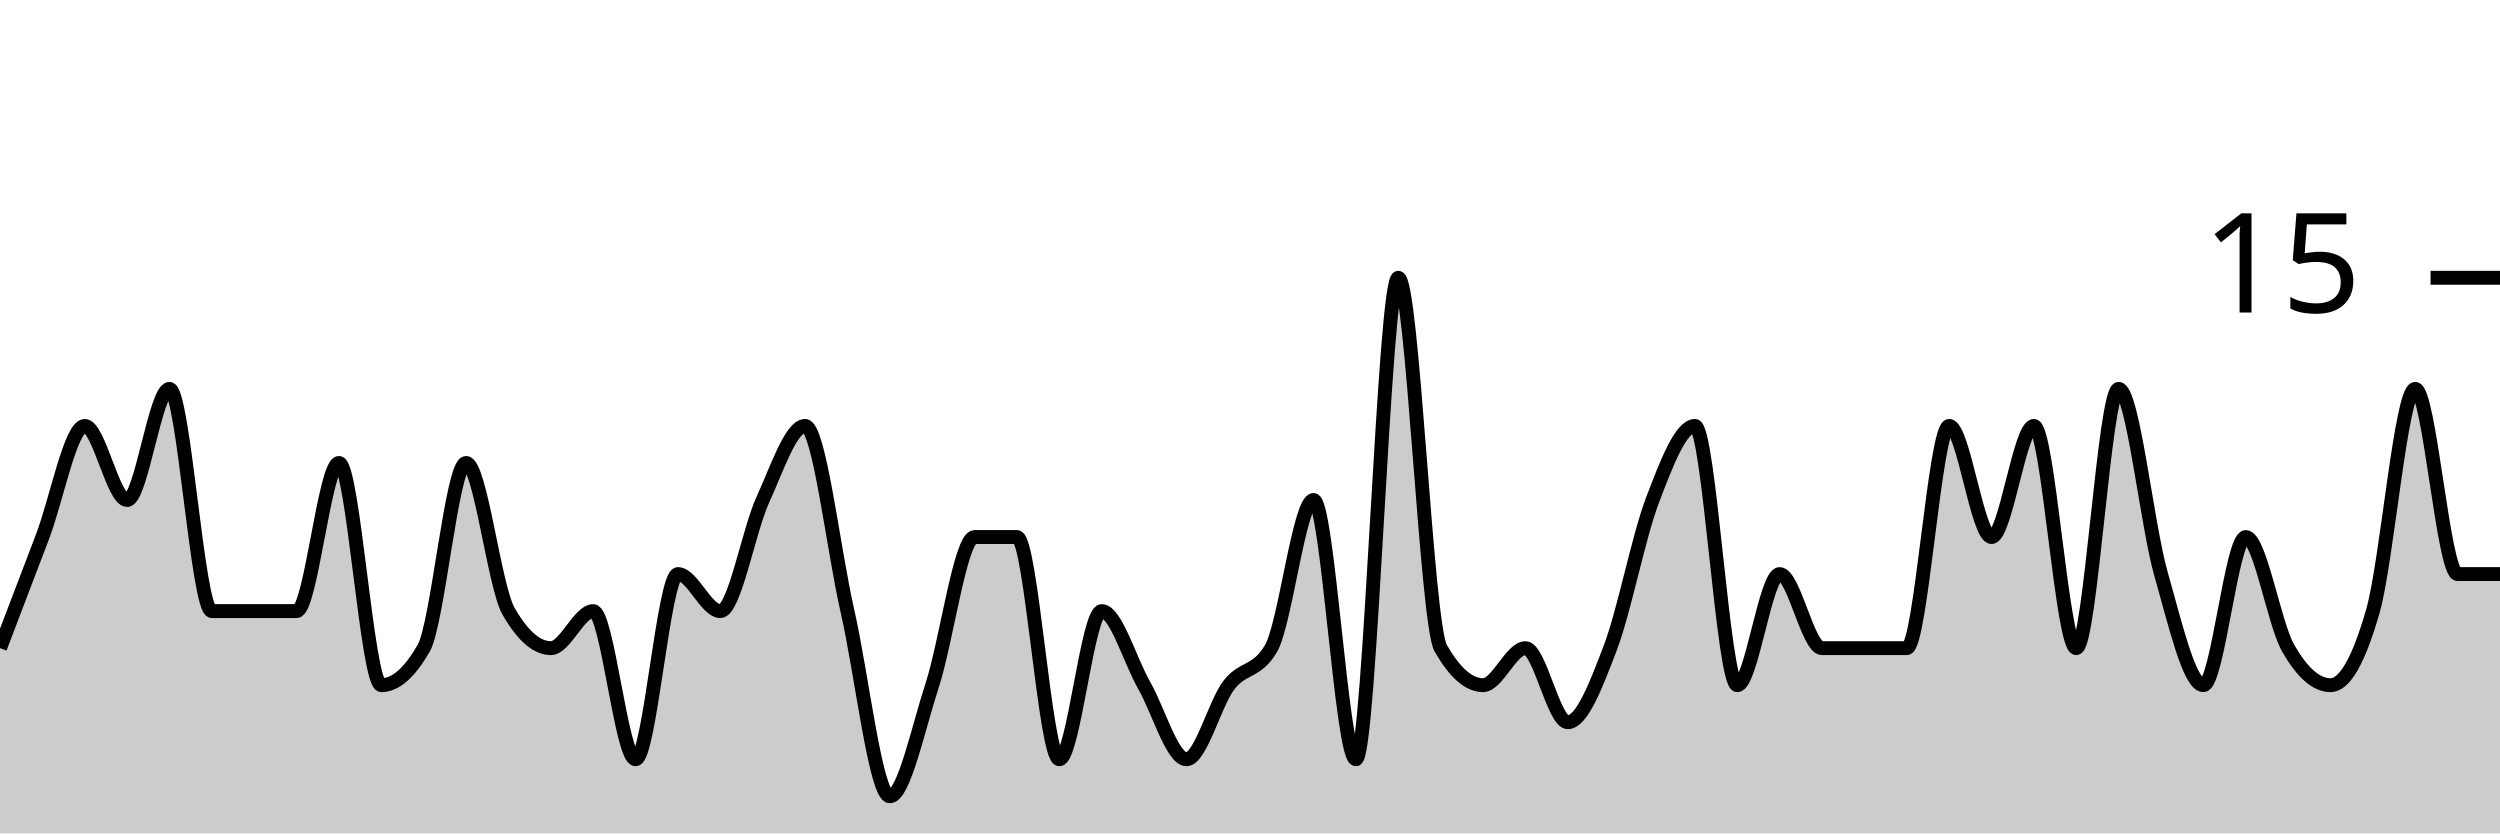
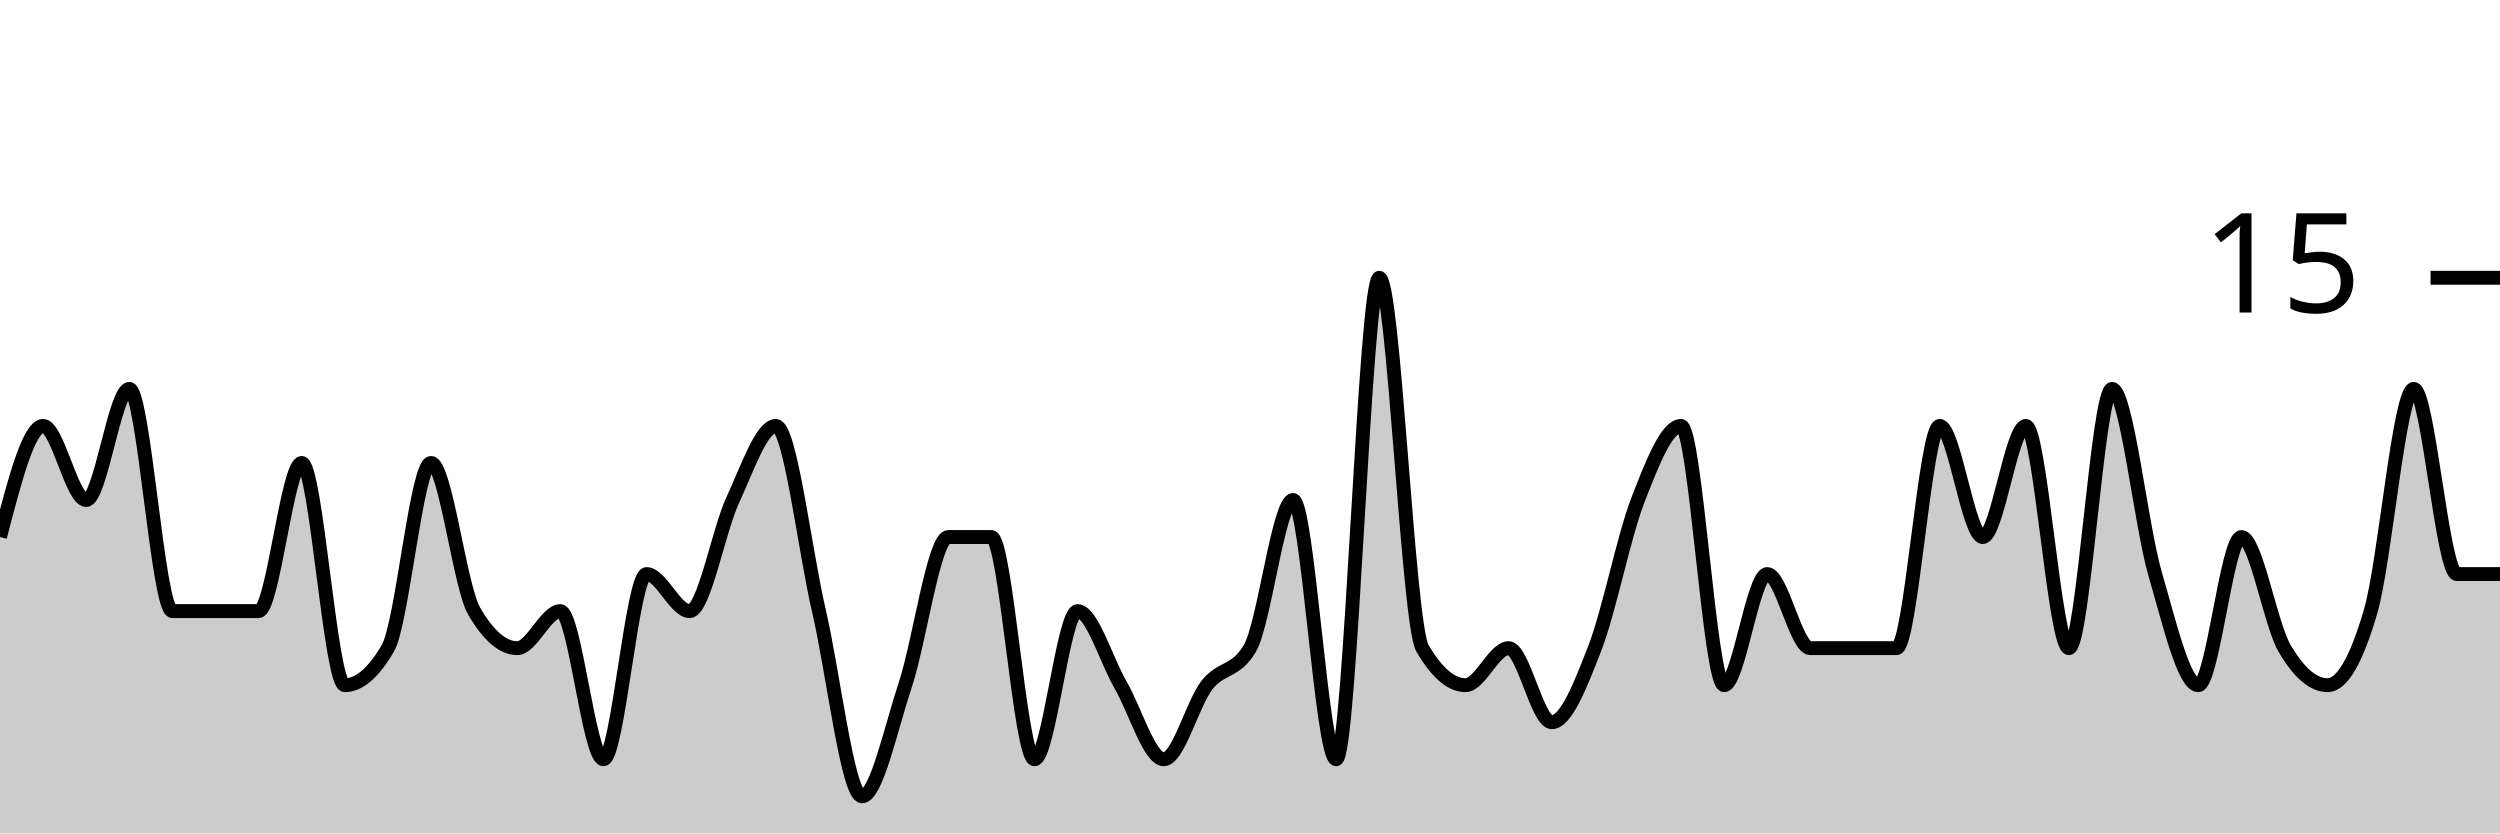
<svg xmlns="http://www.w3.org/2000/svg" viewBox="0 0 180 60">
  <g transform="translate(0,20)">
-     <path class="area" fill="rgba(0, 0, 0, 0.2)" d="M0,26.667C1.017,24,2.034,21.333,3.051,18.667C4.068,16,5.085,10.667,6.102,10.667C7.119,10.667,8.136,16,9.153,16C10.169,16,11.186,8,12.203,8C13.22,8,14.237,24,15.254,24C16.271,24,17.288,24,18.305,24C19.322,24,20.339,24,21.356,24C22.373,24,23.39,13.333,24.407,13.333C25.424,13.333,26.441,29.333,27.458,29.333C28.475,29.333,29.492,28.444,30.508,26.667C31.525,24.889,32.542,13.333,33.559,13.333C34.576,13.333,35.593,22.222,36.61,24C37.627,25.778,38.644,26.667,39.661,26.667C40.678,26.667,41.695,24,42.712,24C43.729,24,44.746,34.667,45.763,34.667C46.78,34.667,47.797,21.333,48.814,21.333C49.831,21.333,50.847,24,51.864,24C52.881,24,53.898,18.222,54.915,16C55.932,13.778,56.949,10.667,57.966,10.667C58.983,10.667,60,19.556,61.017,24C62.034,28.444,63.051,37.333,64.068,37.333C65.085,37.333,66.102,32.444,67.119,29.333C68.136,26.222,69.153,18.667,70.169,18.667C71.186,18.667,72.203,18.667,73.22,18.667C74.237,18.667,75.254,34.667,76.271,34.667C77.288,34.667,78.305,24,79.322,24C80.339,24,81.356,27.556,82.373,29.333C83.39,31.111,84.407,34.667,85.424,34.667C86.441,34.667,87.458,30.667,88.475,29.333C89.492,28,90.508,28.444,91.525,26.667C92.542,24.889,93.559,16,94.576,16C95.593,16,96.61,34.667,97.627,34.667C98.644,34.667,99.661,0,100.678,0C101.695,0,102.712,24.889,103.729,26.667C104.746,28.444,105.763,29.333,106.78,29.333C107.797,29.333,108.814,26.667,109.831,26.667C110.847,26.667,111.864,32,112.881,32C113.898,32,114.915,29.333,115.932,26.667C116.949,24,117.966,18.667,118.983,16C120,13.333,121.017,10.667,122.034,10.667C123.051,10.667,124.068,29.333,125.085,29.333C126.102,29.333,127.119,21.333,128.136,21.333C129.153,21.333,130.169,26.667,131.186,26.667C132.203,26.667,133.22,26.667,134.237,26.667C135.254,26.667,136.271,26.667,137.288,26.667C138.305,26.667,139.322,10.667,140.339,10.667C141.356,10.667,142.373,18.667,143.39,18.667C144.407,18.667,145.424,10.667,146.441,10.667C147.458,10.667,148.475,26.667,149.492,26.667C150.508,26.667,151.525,8,152.542,8C153.559,8,154.576,17.778,155.593,21.333C156.61,24.889,157.627,29.333,158.644,29.333C159.661,29.333,160.678,18.667,161.695,18.667C162.712,18.667,163.729,24.889,164.746,26.667C165.763,28.444,166.78,29.333,167.797,29.333C168.814,29.333,169.831,27.556,170.847,24C171.864,20.444,172.881,8,173.898,8C174.915,8,175.932,21.333,176.949,21.333C177.966,21.333,178.983,21.333,180,21.333L180,40C178.983,40,177.966,40,176.949,40C175.932,40,174.915,40,173.898,40C172.881,40,171.864,40,170.847,40C169.831,40,168.814,40,167.797,40C166.78,40,165.763,40,164.746,40C163.729,40,162.712,40,161.695,40C160.678,40,159.661,40,158.644,40C157.627,40,156.61,40,155.593,40C154.576,40,153.559,40,152.542,40C151.525,40,150.508,40,149.492,40C148.475,40,147.458,40,146.441,40C145.424,40,144.407,40,143.39,40C142.373,40,141.356,40,140.339,40C139.322,40,138.305,40,137.288,40C136.271,40,135.254,40,134.237,40C133.22,40,132.203,40,131.186,40C130.169,40,129.153,40,128.136,40C127.119,40,126.102,40,125.085,40C124.068,40,123.051,40,122.034,40C121.017,40,120,40,118.983,40C117.966,40,116.949,40,115.932,40C114.915,40,113.898,40,112.881,40C111.864,40,110.847,40,109.831,40C108.814,40,107.797,40,106.78,40C105.763,40,104.746,40,103.729,40C102.712,40,101.695,40,100.678,40C99.661,40,98.644,40,97.627,40C96.61,40,95.593,40,94.576,40C93.559,40,92.542,40,91.525,40C90.508,40,89.492,40,88.475,40C87.458,40,86.441,40,85.424,40C84.407,40,83.39,40,82.373,40C81.356,40,80.339,40,79.322,40C78.305,40,77.288,40,76.271,40C75.254,40,74.237,40,73.22,40C72.203,40,71.186,40,70.169,40C69.153,40,68.136,40,67.119,40C66.102,40,65.085,40,64.068,40C63.051,40,62.034,40,61.017,40C60,40,58.983,40,57.966,40C56.949,40,55.932,40,54.915,40C53.898,40,52.881,40,51.864,40C50.847,40,49.831,40,48.814,40C47.797,40,46.78,40,45.763,40C44.746,40,43.729,40,42.712,40C41.695,40,40.678,40,39.661,40C38.644,40,37.627,40,36.61,40C35.593,40,34.576,40,33.559,40C32.542,40,31.525,40,30.508,40C29.492,40,28.475,40,27.458,40C26.441,40,25.424,40,24.407,40C23.39,40,22.373,40,21.356,40C20.339,40,19.322,40,18.305,40C17.288,40,16.271,40,15.254,40C14.237,40,13.22,40,12.203,40C11.186,40,10.169,40,9.153,40C8.136,40,7.119,40,6.102,40C5.085,40,4.068,40,3.051,40C2.034,40,1.017,40,0,40Z" />
-     <path class="line" stroke="black" fill="none" d="M0,26.667C1.017,24,2.034,21.333,3.051,18.667C4.068,16,5.085,10.667,6.102,10.667C7.119,10.667,8.136,16,9.153,16C10.169,16,11.186,8,12.203,8C13.22,8,14.237,24,15.254,24C16.271,24,17.288,24,18.305,24C19.322,24,20.339,24,21.356,24C22.373,24,23.39,13.333,24.407,13.333C25.424,13.333,26.441,29.333,27.458,29.333C28.475,29.333,29.492,28.444,30.508,26.667C31.525,24.889,32.542,13.333,33.559,13.333C34.576,13.333,35.593,22.222,36.61,24C37.627,25.778,38.644,26.667,39.661,26.667C40.678,26.667,41.695,24,42.712,24C43.729,24,44.746,34.667,45.763,34.667C46.78,34.667,47.797,21.333,48.814,21.333C49.831,21.333,50.847,24,51.864,24C52.881,24,53.898,18.222,54.915,16C55.932,13.778,56.949,10.667,57.966,10.667C58.983,10.667,60,19.556,61.017,24C62.034,28.444,63.051,37.333,64.068,37.333C65.085,37.333,66.102,32.444,67.119,29.333C68.136,26.222,69.153,18.667,70.169,18.667C71.186,18.667,72.203,18.667,73.22,18.667C74.237,18.667,75.254,34.667,76.271,34.667C77.288,34.667,78.305,24,79.322,24C80.339,24,81.356,27.556,82.373,29.333C83.39,31.111,84.407,34.667,85.424,34.667C86.441,34.667,87.458,30.667,88.475,29.333C89.492,28,90.508,28.444,91.525,26.667C92.542,24.889,93.559,16,94.576,16C95.593,16,96.61,34.667,97.627,34.667C98.644,34.667,99.661,0,100.678,0C101.695,0,102.712,24.889,103.729,26.667C104.746,28.444,105.763,29.333,106.78,29.333C107.797,29.333,108.814,26.667,109.831,26.667C110.847,26.667,111.864,32,112.881,32C113.898,32,114.915,29.333,115.932,26.667C116.949,24,117.966,18.667,118.983,16C120,13.333,121.017,10.667,122.034,10.667C123.051,10.667,124.068,29.333,125.085,29.333C126.102,29.333,127.119,21.333,128.136,21.333C129.153,21.333,130.169,26.667,131.186,26.667C132.203,26.667,133.22,26.667,134.237,26.667C135.254,26.667,136.271,26.667,137.288,26.667C138.305,26.667,139.322,10.667,140.339,10.667C141.356,10.667,142.373,18.667,143.39,18.667C144.407,18.667,145.424,10.667,146.441,10.667C147.458,10.667,148.475,26.667,149.492,26.667C150.508,26.667,151.525,8,152.542,8C153.559,8,154.576,17.778,155.593,21.333C156.61,24.889,157.627,29.333,158.644,29.333C159.661,29.333,160.678,18.667,161.695,18.667C162.712,18.667,163.729,24.889,164.746,26.667C165.763,28.444,166.78,29.333,167.797,29.333C168.814,29.333,169.831,27.556,170.847,24C171.864,20.444,172.881,8,173.898,8C174.915,8,175.932,21.333,176.949,21.333C177.966,21.333,178.983,21.333,180,21.333" />
+     <path class="area" fill="rgba(0, 0, 0, 0.2)" d="M0,18.667C1.034,14.667,2.069,10.667,3.103,10.667C4.138,10.667,5.172,16,6.207,16C7.241,16,8.276,8,9.31,8C10.345,8,11.379,24,12.414,24C13.448,24,14.483,24,15.517,24C16.552,24,17.586,24,18.621,24C19.655,24,20.69,13.333,21.724,13.333C22.759,13.333,23.793,29.333,24.828,29.333C25.862,29.333,26.897,28.444,27.931,26.667C28.966,24.889,30,13.333,31.034,13.333C32.069,13.333,33.103,22.222,34.138,24C35.172,25.778,36.207,26.667,37.241,26.667C38.276,26.667,39.31,24,40.345,24C41.379,24,42.414,34.667,43.448,34.667C44.483,34.667,45.517,21.333,46.552,21.333C47.586,21.333,48.621,24,49.655,24C50.69,24,51.724,18.222,52.759,16C53.793,13.778,54.828,10.667,55.862,10.667C56.897,10.667,57.931,19.556,58.966,24C60,28.444,61.034,37.333,62.069,37.333C63.103,37.333,64.138,32.444,65.172,29.333C66.207,26.222,67.241,18.667,68.276,18.667C69.31,18.667,70.345,18.667,71.379,18.667C72.414,18.667,73.448,34.667,74.483,34.667C75.517,34.667,76.552,24,77.586,24C78.621,24,79.655,27.556,80.69,29.333C81.724,31.111,82.759,34.667,83.793,34.667C84.828,34.667,85.862,30.667,86.897,29.333C87.931,28,88.966,28.444,90,26.667C91.034,24.889,92.069,16,93.103,16C94.138,16,95.172,34.667,96.207,34.667C97.241,34.667,98.276,0,99.31,0C100.345,0,101.379,24.889,102.414,26.667C103.448,28.444,104.483,29.333,105.517,29.333C106.552,29.333,107.586,26.667,108.621,26.667C109.655,26.667,110.69,32,111.724,32C112.759,32,113.793,29.333,114.828,26.667C115.862,24,116.897,18.667,117.931,16C118.966,13.333,120,10.667,121.034,10.667C122.069,10.667,123.103,29.333,124.138,29.333C125.172,29.333,126.207,21.333,127.241,21.333C128.276,21.333,129.31,26.667,130.345,26.667C131.379,26.667,132.414,26.667,133.448,26.667C134.483,26.667,135.517,26.667,136.552,26.667C137.586,26.667,138.621,10.667,139.655,10.667C140.69,10.667,141.724,18.667,142.759,18.667C143.793,18.667,144.828,10.667,145.862,10.667C146.897,10.667,147.931,26.667,148.966,26.667C150,26.667,151.034,8,152.069,8C153.103,8,154.138,17.778,155.172,21.333C156.207,24.889,157.241,29.333,158.276,29.333C159.31,29.333,160.345,18.667,161.379,18.667C162.414,18.667,163.448,24.889,164.483,26.667C165.517,28.444,166.552,29.333,167.586,29.333C168.621,29.333,169.655,27.556,170.69,24C171.724,20.444,172.759,8,173.793,8C174.828,8,175.862,21.333,176.897,21.333C177.931,21.333,178.966,21.333,180,21.333L180,40C178.966,40,177.931,40,176.897,40C175.862,40,174.828,40,173.793,40C172.759,40,171.724,40,170.69,40C169.655,40,168.621,40,167.586,40C166.552,40,165.517,40,164.483,40C163.448,40,162.414,40,161.379,40C160.345,40,159.31,40,158.276,40C157.241,40,156.207,40,155.172,40C154.138,40,153.103,40,152.069,40C151.034,40,150,40,148.966,40C147.931,40,146.897,40,145.862,40C144.828,40,143.793,40,142.759,40C141.724,40,140.69,40,139.655,40C138.621,40,137.586,40,136.552,40C135.517,40,134.483,40,133.448,40C132.414,40,131.379,40,130.345,40C129.31,40,128.276,40,127.241,40C126.207,40,125.172,40,124.138,40C123.103,40,122.069,40,121.034,40C120,40,118.966,40,117.931,40C116.897,40,115.862,40,114.828,40C113.793,40,112.759,40,111.724,40C110.69,40,109.655,40,108.621,40C107.586,40,106.552,40,105.517,40C104.483,40,103.448,40,102.414,40C101.379,40,100.345,40,99.31,40C98.276,40,97.241,40,96.207,40C95.172,40,94.138,40,93.103,40C92.069,40,91.034,40,90,40C88.966,40,87.931,40,86.897,40C85.862,40,84.828,40,83.793,40C82.759,40,81.724,40,80.69,40C79.655,40,78.621,40,77.586,40C76.552,40,75.517,40,74.483,40C73.448,40,72.414,40,71.379,40C70.345,40,69.31,40,68.276,40C67.241,40,66.207,40,65.172,40C64.138,40,63.103,40,62.069,40C61.034,40,60,40,58.966,40C57.931,40,56.897,40,55.862,40C54.828,40,53.793,40,52.759,40C51.724,40,50.69,40,49.655,40C48.621,40,47.586,40,46.552,40C45.517,40,44.483,40,43.448,40C42.414,40,41.379,40,40.345,40C39.31,40,38.276,40,37.241,40C36.207,40,35.172,40,34.138,40C33.103,40,32.069,40,31.034,40C30,40,28.966,40,27.931,40C26.897,40,25.862,40,24.828,40C23.793,40,22.759,40,21.724,40C20.69,40,19.655,40,18.621,40C17.586,40,16.552,40,15.517,40C14.483,40,13.448,40,12.414,40C11.379,40,10.345,40,9.31,40C8.276,40,7.241,40,6.207,40C5.172,40,4.138,40,3.103,40C2.069,40,1.034,40,0,40Z" />
+     <path class="line" stroke="black" fill="none" d="M0,18.667C1.034,14.667,2.069,10.667,3.103,10.667C4.138,10.667,5.172,16,6.207,16C7.241,16,8.276,8,9.31,8C10.345,8,11.379,24,12.414,24C13.448,24,14.483,24,15.517,24C16.552,24,17.586,24,18.621,24C19.655,24,20.69,13.333,21.724,13.333C22.759,13.333,23.793,29.333,24.828,29.333C25.862,29.333,26.897,28.444,27.931,26.667C28.966,24.889,30,13.333,31.034,13.333C32.069,13.333,33.103,22.222,34.138,24C35.172,25.778,36.207,26.667,37.241,26.667C38.276,26.667,39.31,24,40.345,24C41.379,24,42.414,34.667,43.448,34.667C44.483,34.667,45.517,21.333,46.552,21.333C47.586,21.333,48.621,24,49.655,24C50.69,24,51.724,18.222,52.759,16C53.793,13.778,54.828,10.667,55.862,10.667C56.897,10.667,57.931,19.556,58.966,24C60,28.444,61.034,37.333,62.069,37.333C63.103,37.333,64.138,32.444,65.172,29.333C66.207,26.222,67.241,18.667,68.276,18.667C69.31,18.667,70.345,18.667,71.379,18.667C72.414,18.667,73.448,34.667,74.483,34.667C75.517,34.667,76.552,24,77.586,24C78.621,24,79.655,27.556,80.69,29.333C81.724,31.111,82.759,34.667,83.793,34.667C84.828,34.667,85.862,30.667,86.897,29.333C87.931,28,88.966,28.444,90,26.667C91.034,24.889,92.069,16,93.103,16C94.138,16,95.172,34.667,96.207,34.667C97.241,34.667,98.276,0,99.31,0C100.345,0,101.379,24.889,102.414,26.667C103.448,28.444,104.483,29.333,105.517,29.333C106.552,29.333,107.586,26.667,108.621,26.667C109.655,26.667,110.69,32,111.724,32C112.759,32,113.793,29.333,114.828,26.667C115.862,24,116.897,18.667,117.931,16C118.966,13.333,120,10.667,121.034,10.667C122.069,10.667,123.103,29.333,124.138,29.333C125.172,29.333,126.207,21.333,127.241,21.333C128.276,21.333,129.31,26.667,130.345,26.667C131.379,26.667,132.414,26.667,133.448,26.667C134.483,26.667,135.517,26.667,136.552,26.667C137.586,26.667,138.621,10.667,139.655,10.667C140.69,10.667,141.724,18.667,142.759,18.667C143.793,18.667,144.828,10.667,145.862,10.667C146.897,10.667,147.931,26.667,148.966,26.667C150,26.667,151.034,8,152.069,8C153.103,8,154.138,17.778,155.172,21.333C156.207,24.889,157.241,29.333,158.276,29.333C159.31,29.333,160.345,18.667,161.379,18.667C162.414,18.667,163.448,24.889,164.483,26.667C165.517,28.444,166.552,29.333,167.586,29.333C168.621,29.333,169.655,27.556,170.69,24C171.724,20.444,172.759,8,173.793,8C174.828,8,175.862,21.333,176.897,21.333C177.931,21.333,178.966,21.333,180,21.333" />
    <path class="axis-ceiling" stroke-width="1" stroke="black" fill="none" d="M175,0L180,0" />
    <text class="axis-ceiling-label" font-family="sans-serif" text-anchor="end" font-size="10px" x="170" y="2.5">15</text>
  </g>
</svg>
